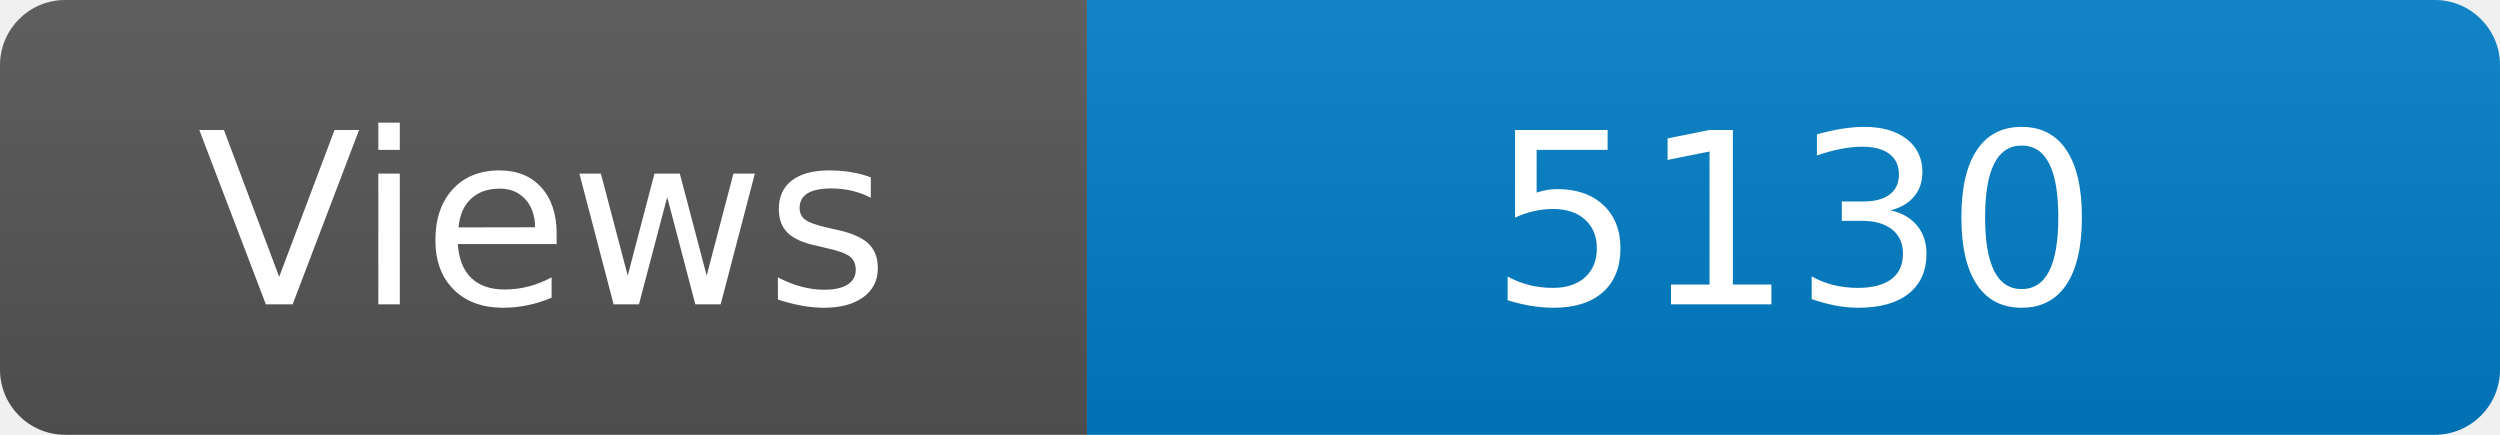
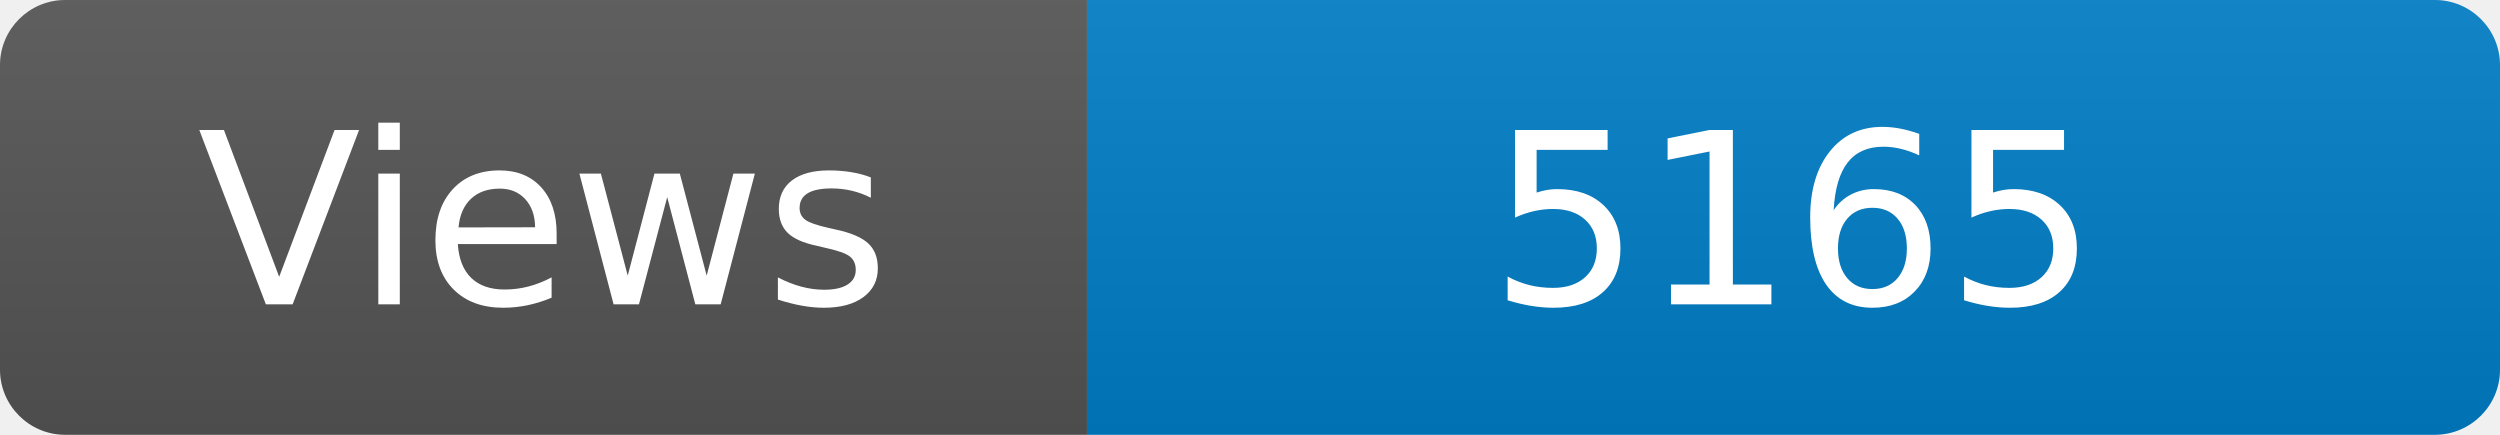
<svg xmlns="http://www.w3.org/2000/svg" width="115" height="20" role="img" aria-label="Maintained?: yes">
  <linearGradient id="s" x2="0" y2="100%">
    <stop offset="0" stop-color="#bbb" stop-opacity=".1" />
    <stop offset="1" stop-opacity=".1" />
  </linearGradient>
  <clipPath id="r">
    <rect width="115" height="20" rx="3" fill="#fff" />
  </clipPath>
  <g clip-path="url(#r)">
    <rect width="50" height="20" fill="#555" />
    <rect x="50" width="160" height="20" fill="#007ec6" />
    <rect width="115" height="20" fill="url(#s)" />
  </g>
  <g fill="#fff" text-anchor="middle" font-family="Verdana,Geneva,DejaVu Sans,sans-serif" font-size="110">
    <text x="250" y="140" transform="scale(.1)" fill="#fff">Views</text>
-     <text x="825" y="140" transform="scale(.1)" fill="#fff">5130</text>
+     <text x="825" y="140" transform="scale(.1)" fill="#fff">5165</text>
  </g>
</svg>
